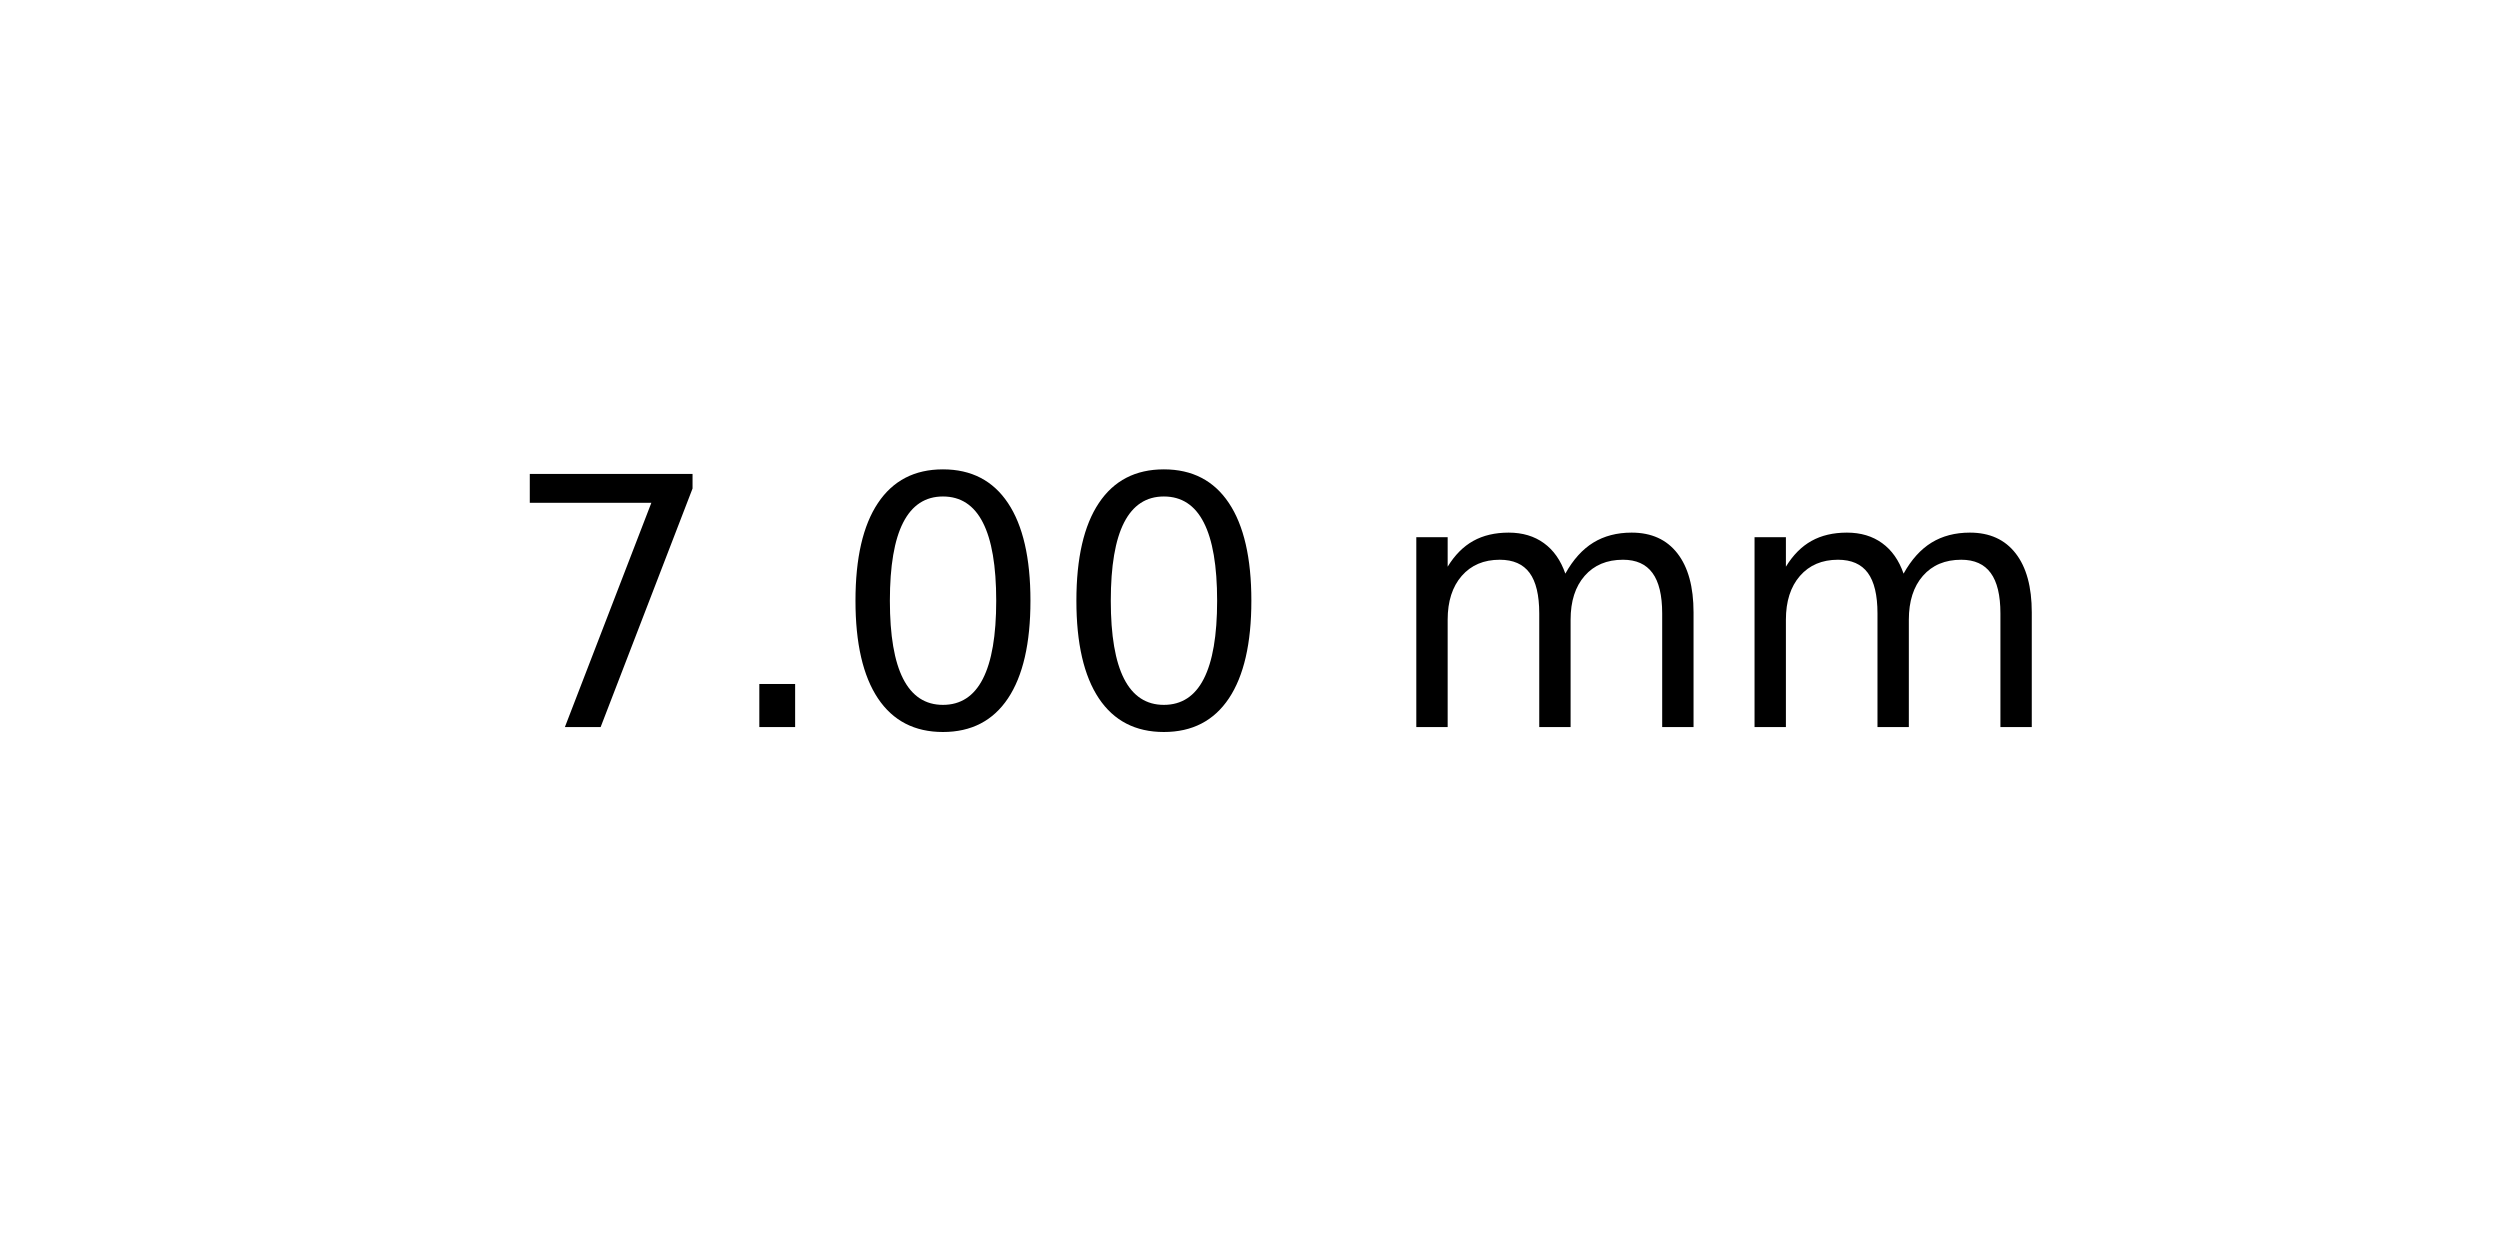
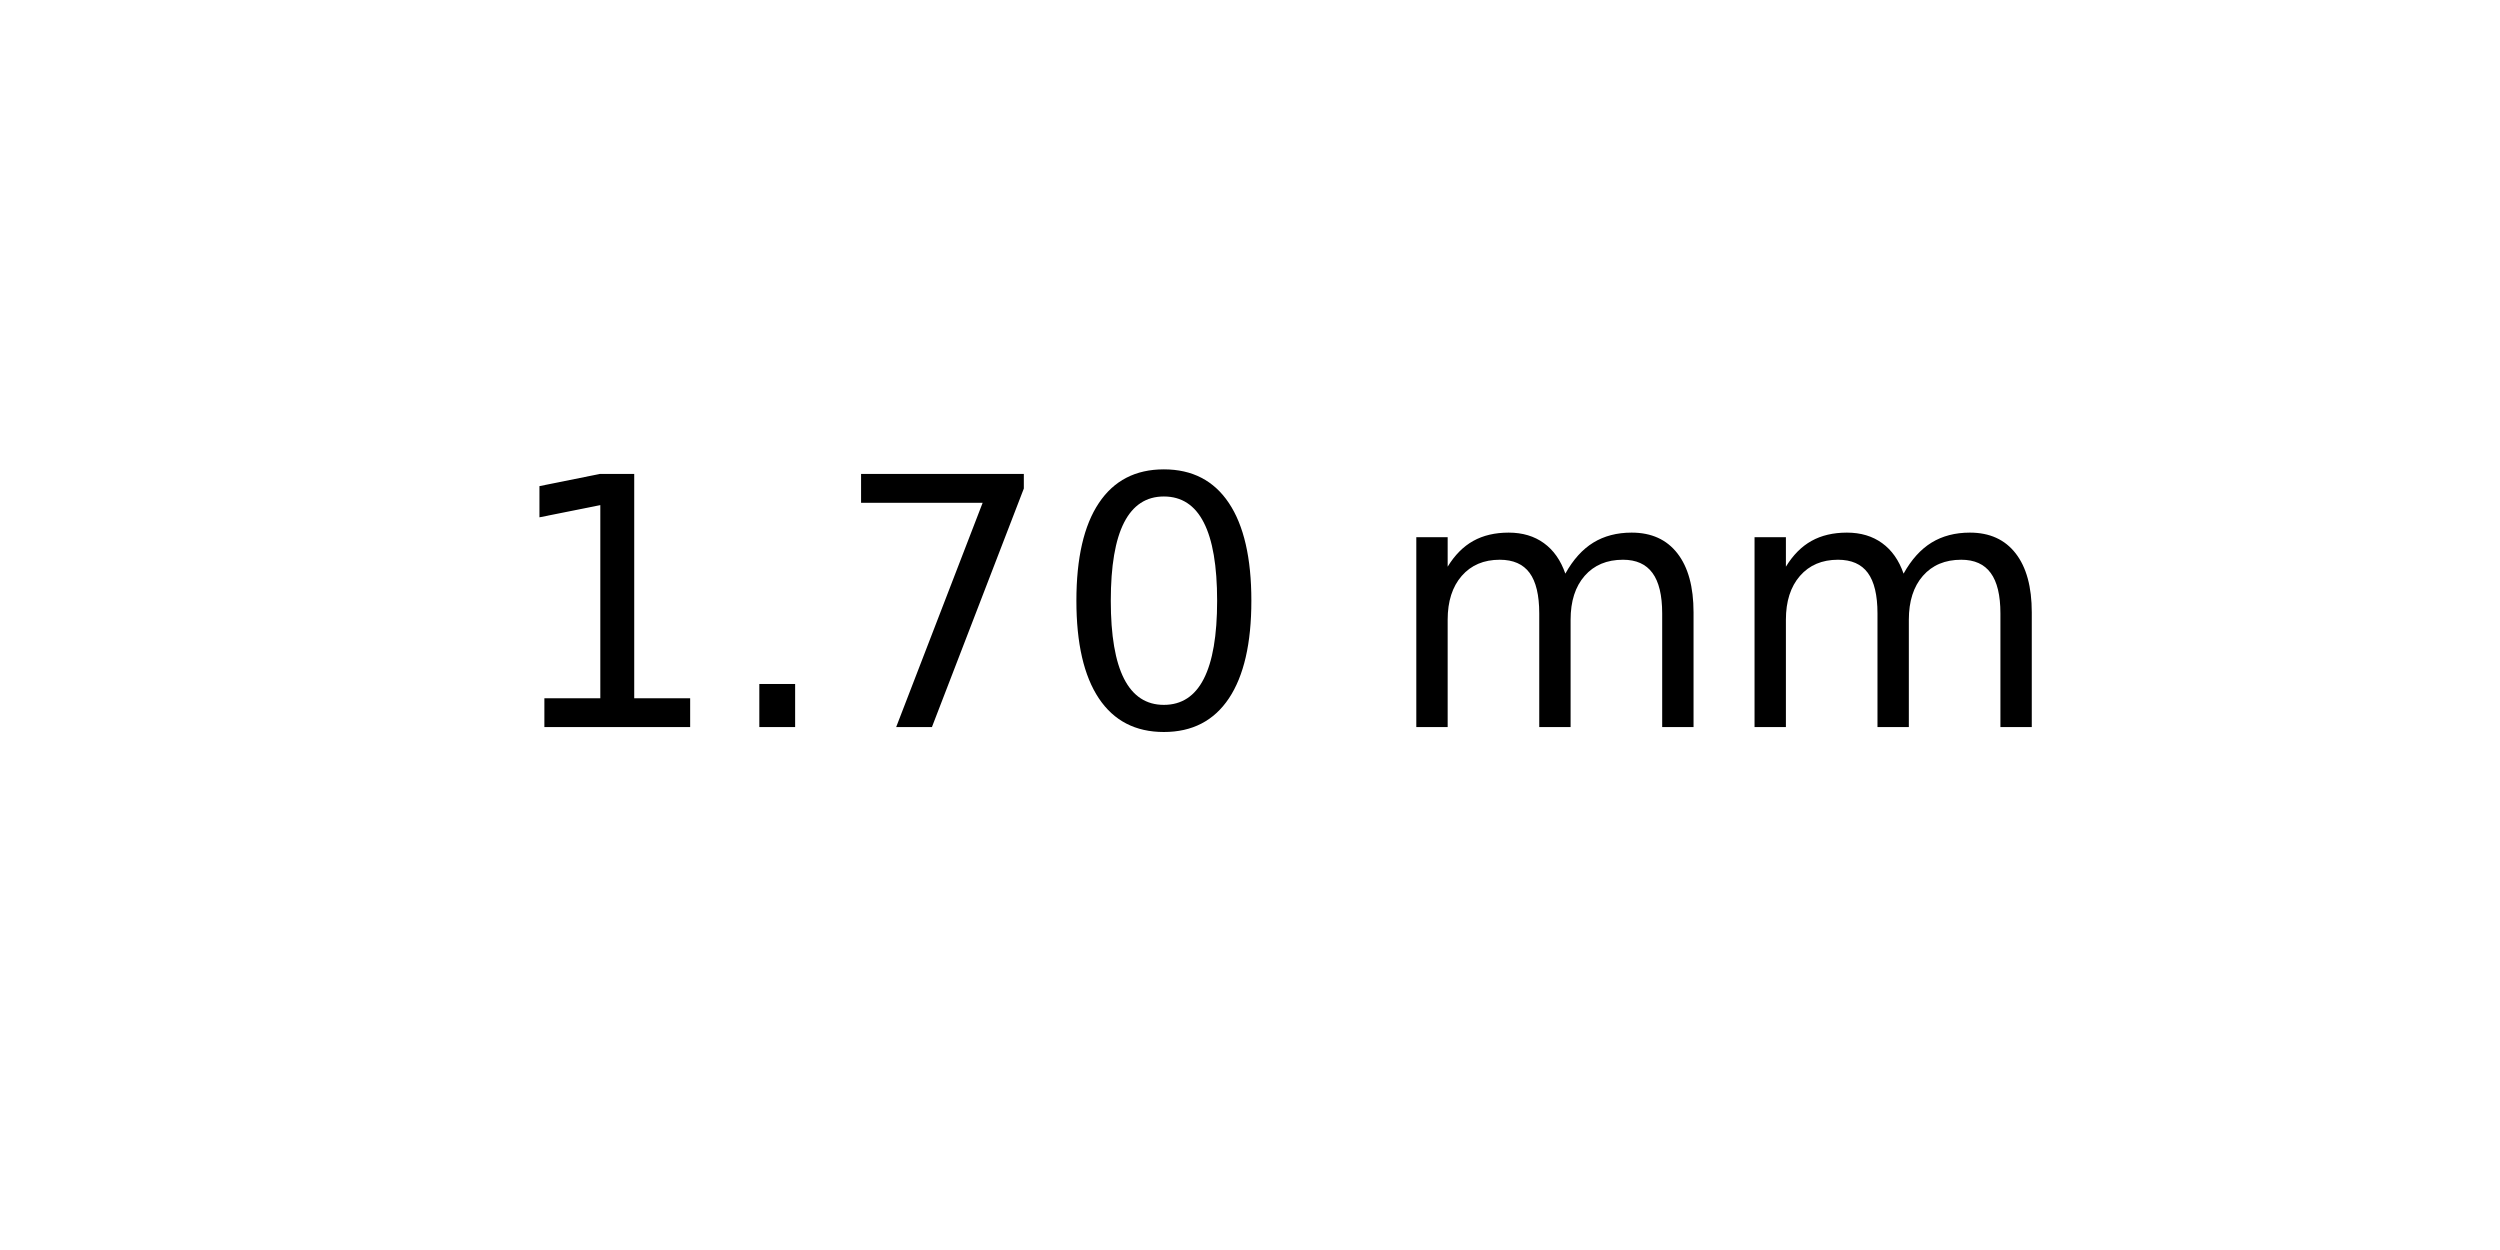
<svg xmlns="http://www.w3.org/2000/svg" xmlns:xlink="http://www.w3.org/1999/xlink" width="72pt" height="36pt" viewBox="0 0 72 36" version="1.1">
  <defs>
    <style type="text/css">*{stroke-linejoin: round; stroke-linecap: butt}</style>
  </defs>
  <g id="figure_1">
    <g id="axes_1">
      <g id="text_1">
        <g transform="translate(14.4375 20.93937) scale(0.1 -0.1)">
          <defs>
+             <path id="DejaVuSans-31" d="M 794 531  L 1825 531  L 1825 4091  L 703 3866  L 703 4441  L 1819 4666  L 2450 4666  L 2450 531  L 3481 531  L 3481 0  L 794 0  L 794 531  z " transform="scale(0.015625)" />
+             <path id="DejaVuSans-2e" d="M 684 794  L 1344 794  L 1344 0  L 684 0  L 684 794  z " transform="scale(0.015625)" />
            <path id="DejaVuSans-37" d="M 525 4666  L 3525 4666  L 3525 4397  L 1831 0  L 1172 0  L 2766 4134  L 525 4134  L 525 4666  z " transform="scale(0.015625)" />
-             <path id="DejaVuSans-2e" d="M 684 794  L 1344 794  L 1344 0  L 684 0  L 684 794  z " transform="scale(0.015625)" />
            <path id="DejaVuSans-30" d="M 2034 4250  Q 1547 4250 1301 3770  Q 1056 3291 1056 2328  Q 1056 1369 1301 889  Q 1547 409 2034 409  Q 2525 409 2770 889  Q 3016 1369 3016 2328  Q 3016 3291 2770 3770  Q 2525 4250 2034 4250  z M 2034 4750  Q 2819 4750 3233 4129  Q 3647 3509 3647 2328  Q 3647 1150 3233 529  Q 2819 -91 2034 -91  Q 1250 -91 836 529  Q 422 1150 422 2328  Q 422 3509 836 4129  Q 1250 4750 2034 4750  z " transform="scale(0.015625)" />
            <path id="DejaVuSans-20" transform="scale(0.015625)" />
            <path id="DejaVuSans-6d" d="M 3328 2828  Q 3544 3216 3844 3400  Q 4144 3584 4550 3584  Q 5097 3584 5394 3201  Q 5691 2819 5691 2113  L 5691 0  L 5113 0  L 5113 2094  Q 5113 2597 4934 2840  Q 4756 3084 4391 3084  Q 3944 3084 3684 2787  Q 3425 2491 3425 1978  L 3425 0  L 2847 0  L 2847 2094  Q 2847 2600 2669 2842  Q 2491 3084 2119 3084  Q 1678 3084 1418 2786  Q 1159 2488 1159 1978  L 1159 0  L 581 0  L 581 3500  L 1159 3500  L 1159 2956  Q 1356 3278 1631 3431  Q 1906 3584 2284 3584  Q 2666 3584 2933 3390  Q 3200 3197 3328 2828  z " transform="scale(0.015625)" />
          </defs>
-           <use xlink:href="#DejaVuSans-37" />
+           <use xlink:href="#DejaVuSans-31" />
          <use xlink:href="#DejaVuSans-2e" x="63.623" />
-           <use xlink:href="#DejaVuSans-30" x="95.41" />
+           <use xlink:href="#DejaVuSans-37" x="95.41" />
          <use xlink:href="#DejaVuSans-30" x="159.033" />
          <use xlink:href="#DejaVuSans-20" x="222.656" />
          <use xlink:href="#DejaVuSans-6d" x="254.443" />
          <use xlink:href="#DejaVuSans-6d" x="351.855" />
        </g>
      </g>
    </g>
  </g>
</svg>
